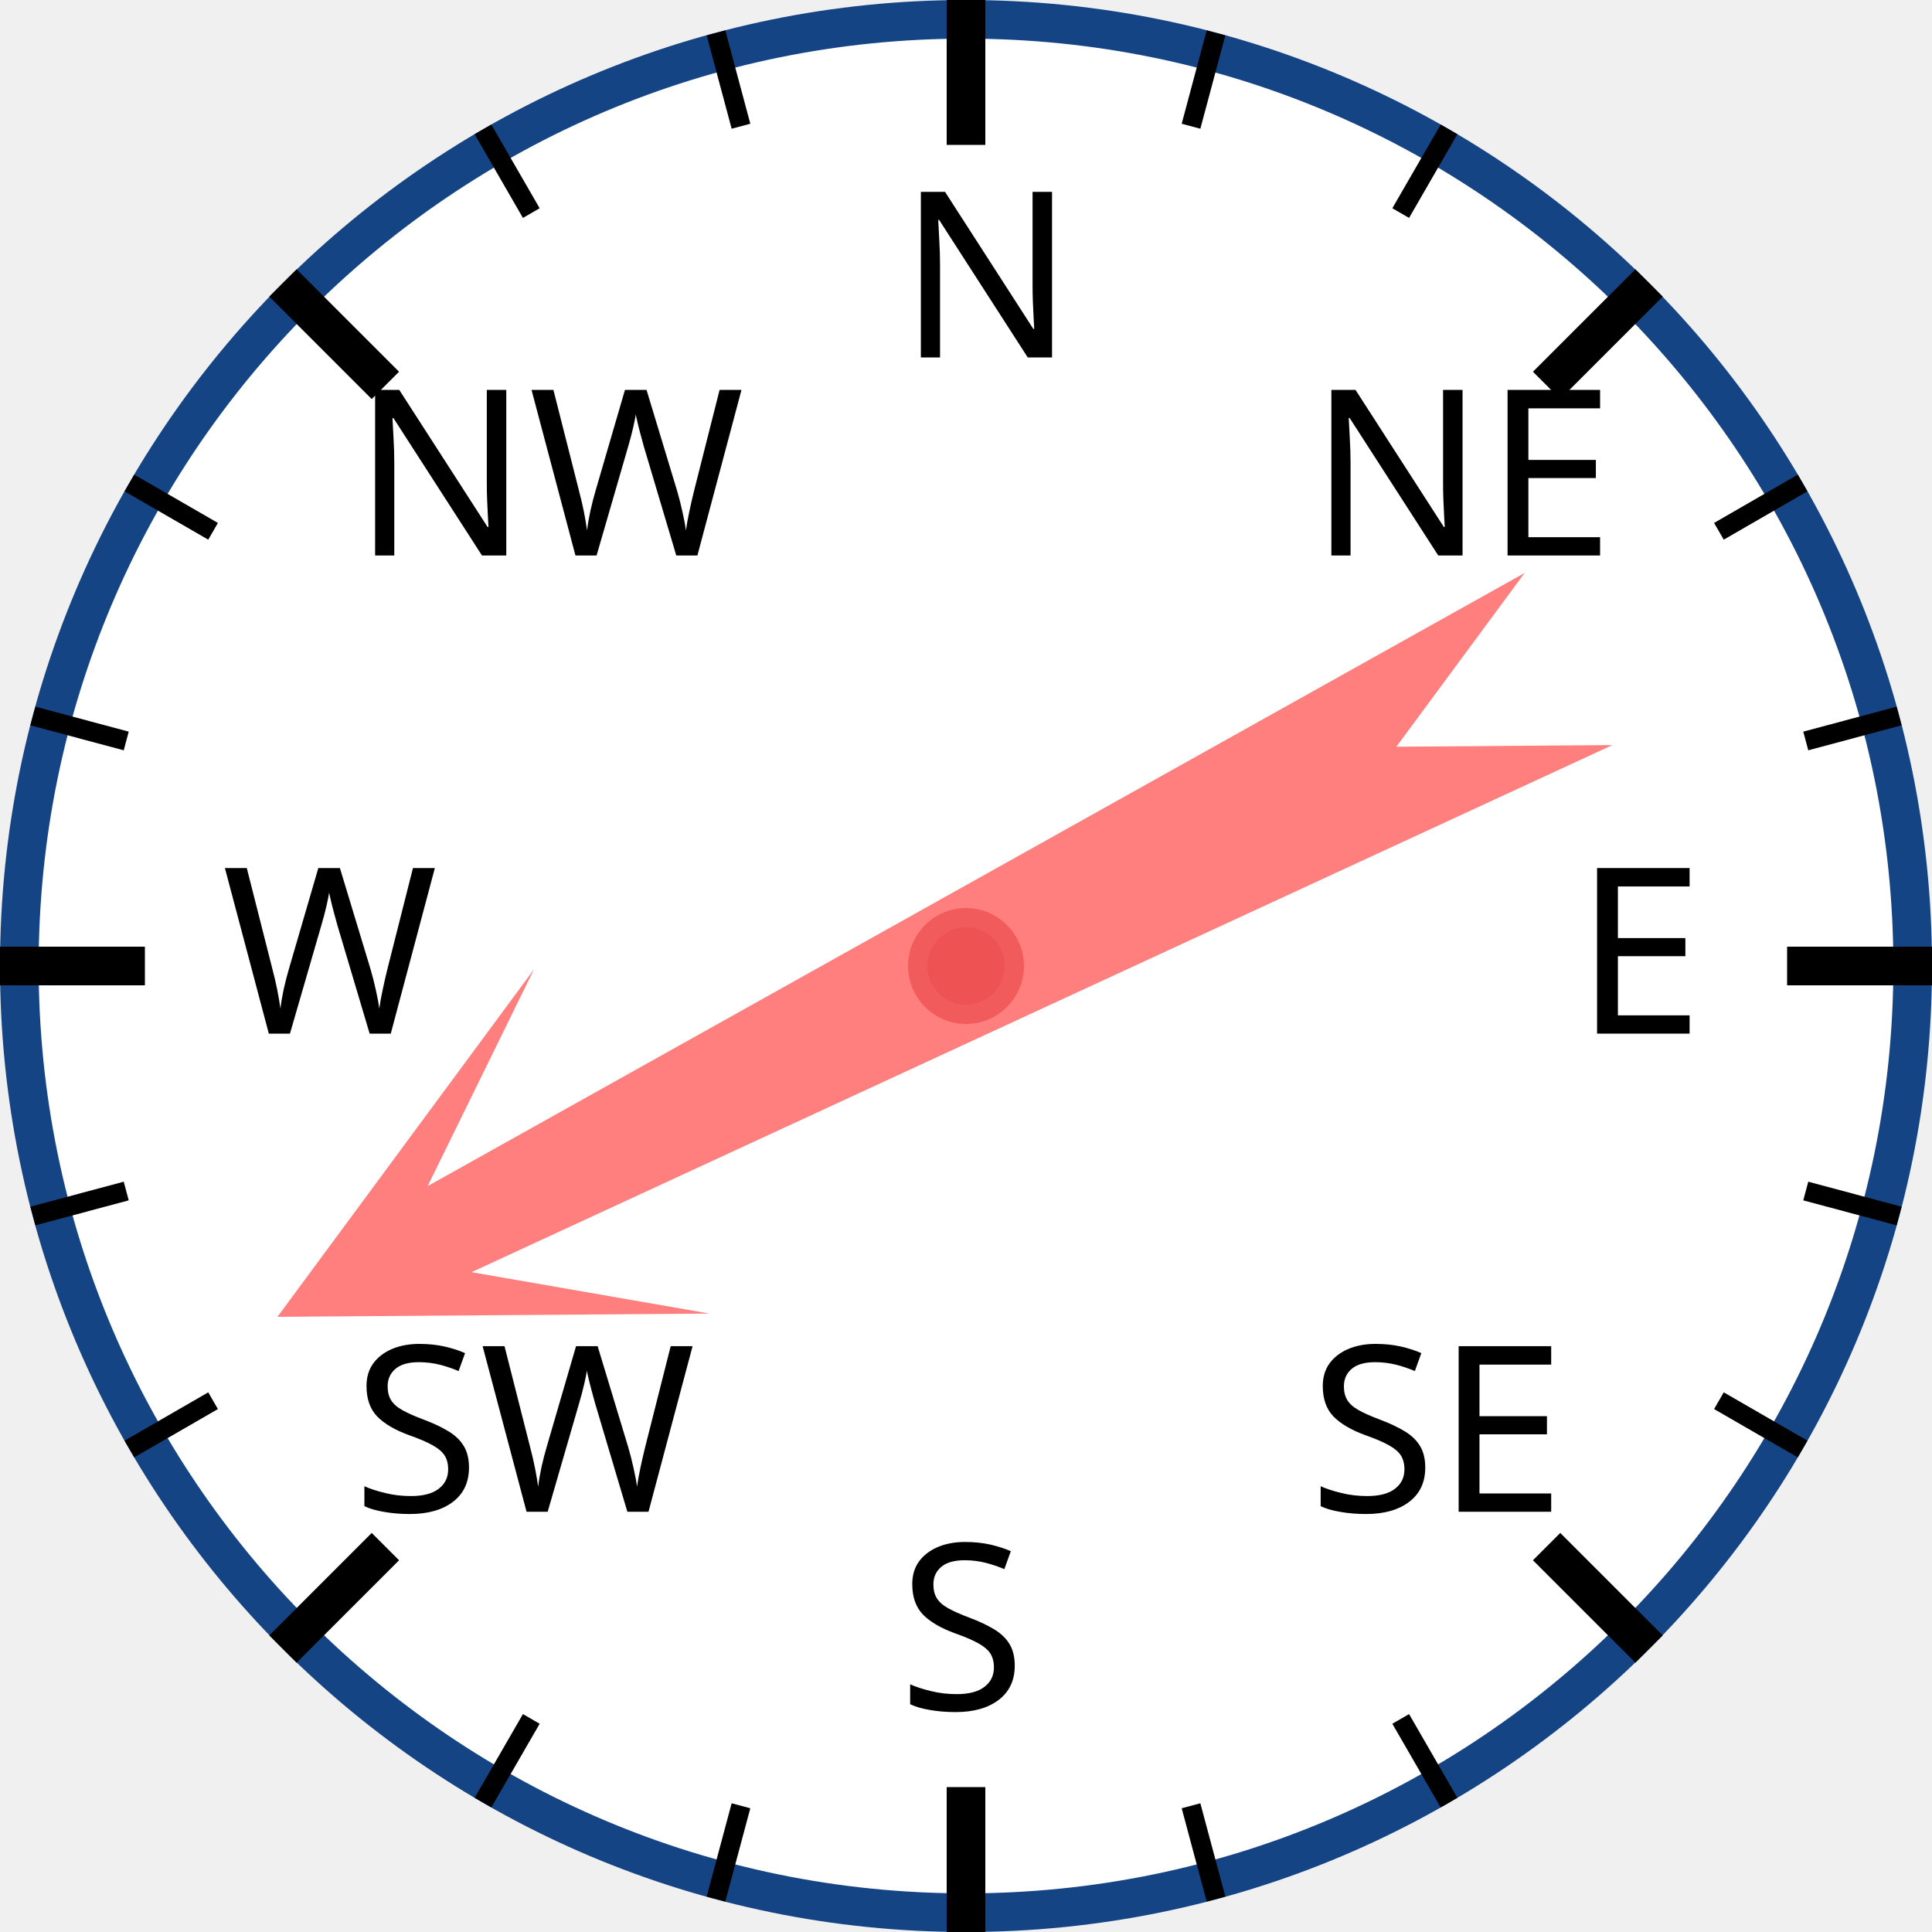
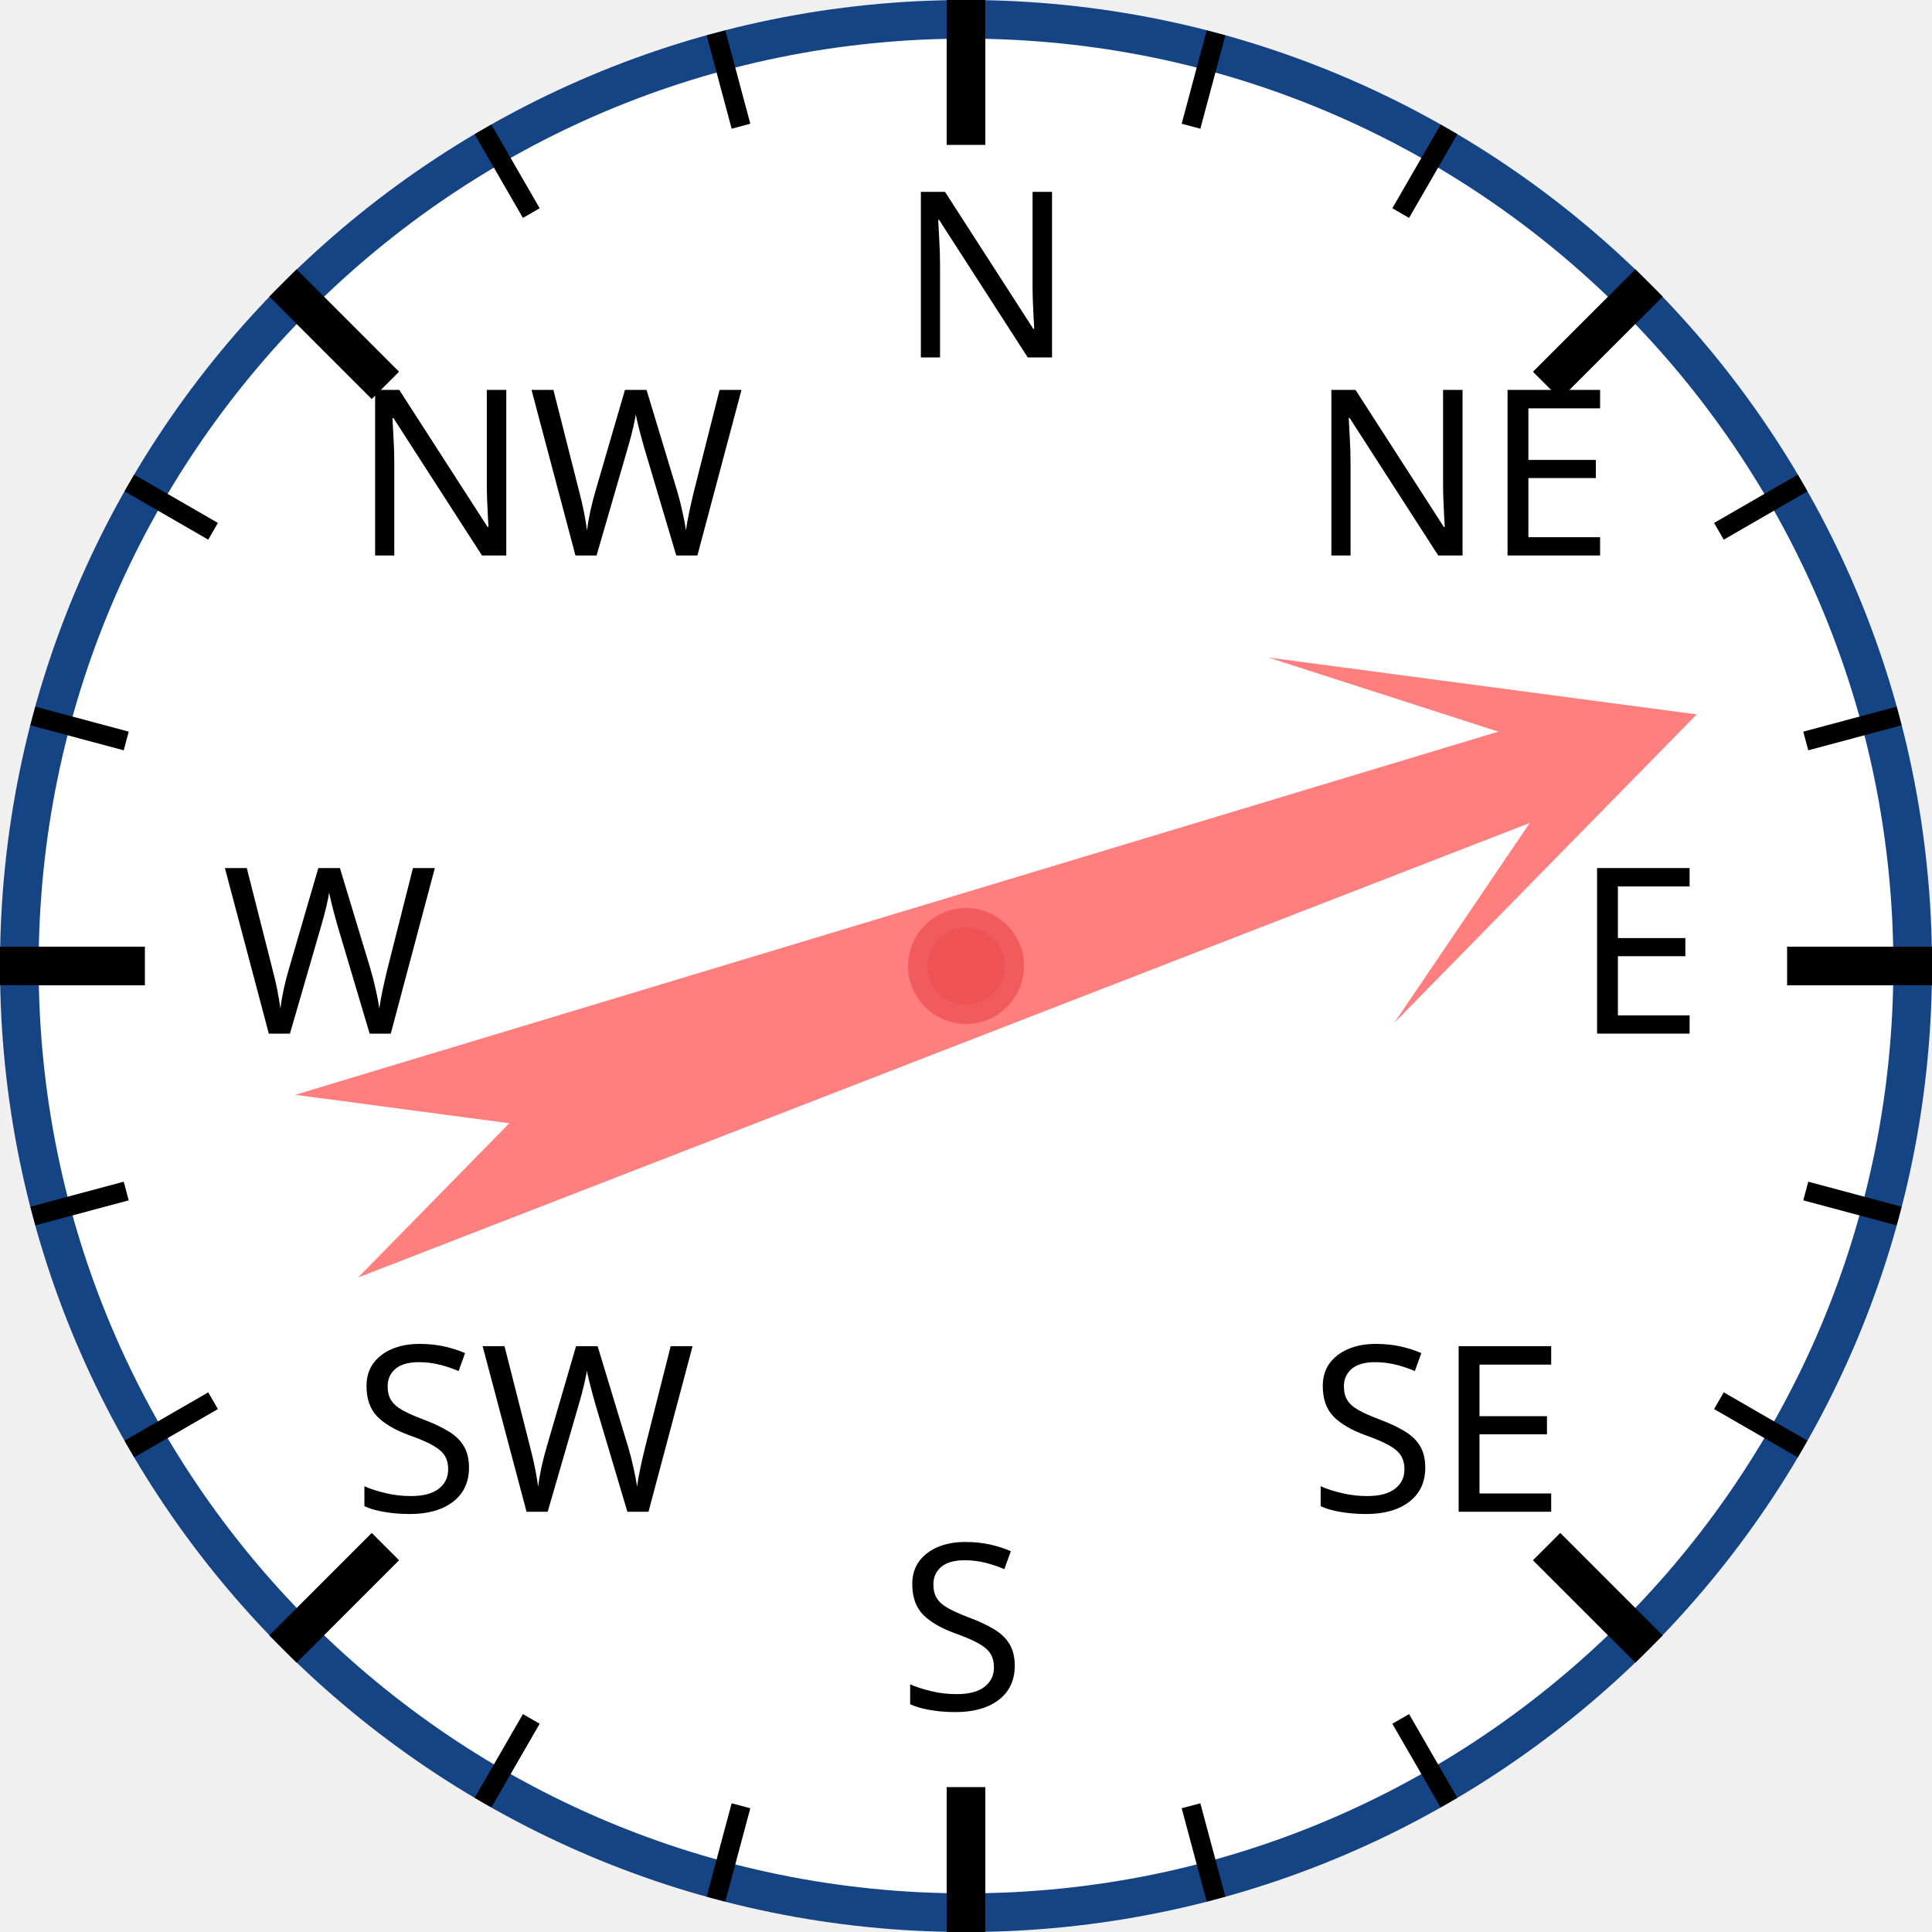
<svg xmlns="http://www.w3.org/2000/svg" width="120px" height="120px" viewBox="0 0 200 200">
  <circle cx="100" cy="100" r="98" style="fill: white; stroke: #154485; stroke-width: 4;" />
  <text x="93.0" y="37.0" style="font-family: sans-serif; font-size: 18pt;">N</text>
  <line x1="100.0" y1="0.0" x2="100.0" y2="15.0" style="stroke: black; stroke-width: 4;" />
  <line x1="74.118" y1="3.407" x2="76.706" y2="13.067" style="stroke: black; stroke-width: 2;" />
  <line x1="50" y1="13.397" x2="55" y2="22.058" style="stroke: black; stroke-width: 2;" />
  <text x="36.503" y="57.503" style="font-family: sans-serif; font-size: 18pt;">NW</text>
  <line x1="29.289" y1="29.289" x2="39.896" y2="39.896" style="stroke: black; stroke-width: 4;" />
  <line x1="13.397" y1="50" x2="22.058" y2="55" style="stroke: black; stroke-width: 2;" />
  <line x1="3.407" y1="74.118" x2="13.067" y2="76.706" style="stroke: black; stroke-width: 2;" />
  <text x="23.0" y="107.0" style="font-family: sans-serif; font-size: 18pt;">W</text>
  <line x1="0.0" y1="100.0" x2="15.0" y2="100.0" style="stroke: black; stroke-width: 4;" />
  <line x1="3.407" y1="125.882" x2="13.067" y2="123.294" style="stroke: black; stroke-width: 2;" />
  <line x1="13.397" y1="150" x2="22.058" y2="145" style="stroke: black; stroke-width: 2;" />
  <text x="36.503" y="156.497" style="font-family: sans-serif; font-size: 18pt;">SW</text>
  <line x1="29.289" y1="170.711" x2="39.896" y2="160.104" style="stroke: black; stroke-width: 4;" />
  <line x1="50" y1="186.603" x2="55" y2="177.942" style="stroke: black; stroke-width: 2;" />
  <line x1="74.118" y1="196.593" x2="76.706" y2="186.933" style="stroke: black; stroke-width: 2;" />
  <text x="93" y="177.0" style="font-family: sans-serif; font-size: 18pt;">S</text>
  <line x1="100" y1="200.0" x2="100" y2="185.0" style="stroke: black; stroke-width: 4;" />
  <line x1="125.882" y1="196.593" x2="123.294" y2="186.933" style="stroke: black; stroke-width: 2;" />
  <line x1="150.0" y1="186.603" x2="145.0" y2="177.942" style="stroke: black; stroke-width: 2;" />
  <text x="135.497" y="156.497" style="font-family: sans-serif; font-size: 18pt;">SE</text>
  <line x1="170.711" y1="170.711" x2="160.104" y2="160.104" style="stroke: black; stroke-width: 4;" />
  <line x1="186.603" y1="150" x2="177.942" y2="145" style="stroke: black; stroke-width: 2;" />
  <line x1="196.593" y1="125.882" x2="186.933" y2="123.294" style="stroke: black; stroke-width: 2;" />
  <text x="163.0" y="107" style="font-family: sans-serif; font-size: 18pt;">E</text>
  <line x1="200.0" y1="100" x2="185.0" y2="100" style="stroke: black; stroke-width: 4;" />
  <line x1="196.593" y1="74.118" x2="186.933" y2="76.706" style="stroke: black; stroke-width: 2;" />
  <line x1="186.603" y1="50" x2="177.942" y2="55" style="stroke: black; stroke-width: 2;" />
  <text x="135.497" y="57.503" style="font-family: sans-serif; font-size: 18pt;">NE</text>
  <line x1="170.711" y1="29.289" x2="160.104" y2="39.896" style="stroke: black; stroke-width: 4;" />
  <line x1="150" y1="13.397" x2="145" y2="22.058" style="stroke: black; stroke-width: 2;" />
  <line x1="125.882" y1="3.407" x2="123.294" y2="13.067" style="stroke: black; stroke-width: 2;" />
-   <polygon points="100 20 120 60 105 40 110 170 100 150 90 170 95 40 80 60" style="fill: red; fill-opacity: 0.5;" transform="rotate(243,100,100)" />
+   <polygon points="100 20 120 60 105 40 110 170 100 150 90 170 95 40 80 60" style="fill: red; fill-opacity: 0.5;" transform="rotate(71,100,100)" />
  <circle cx="100" cy="100" r="5" style="fill: #EE5252; stroke: #F25B5B; stroke-width: 2;" />
</svg>
